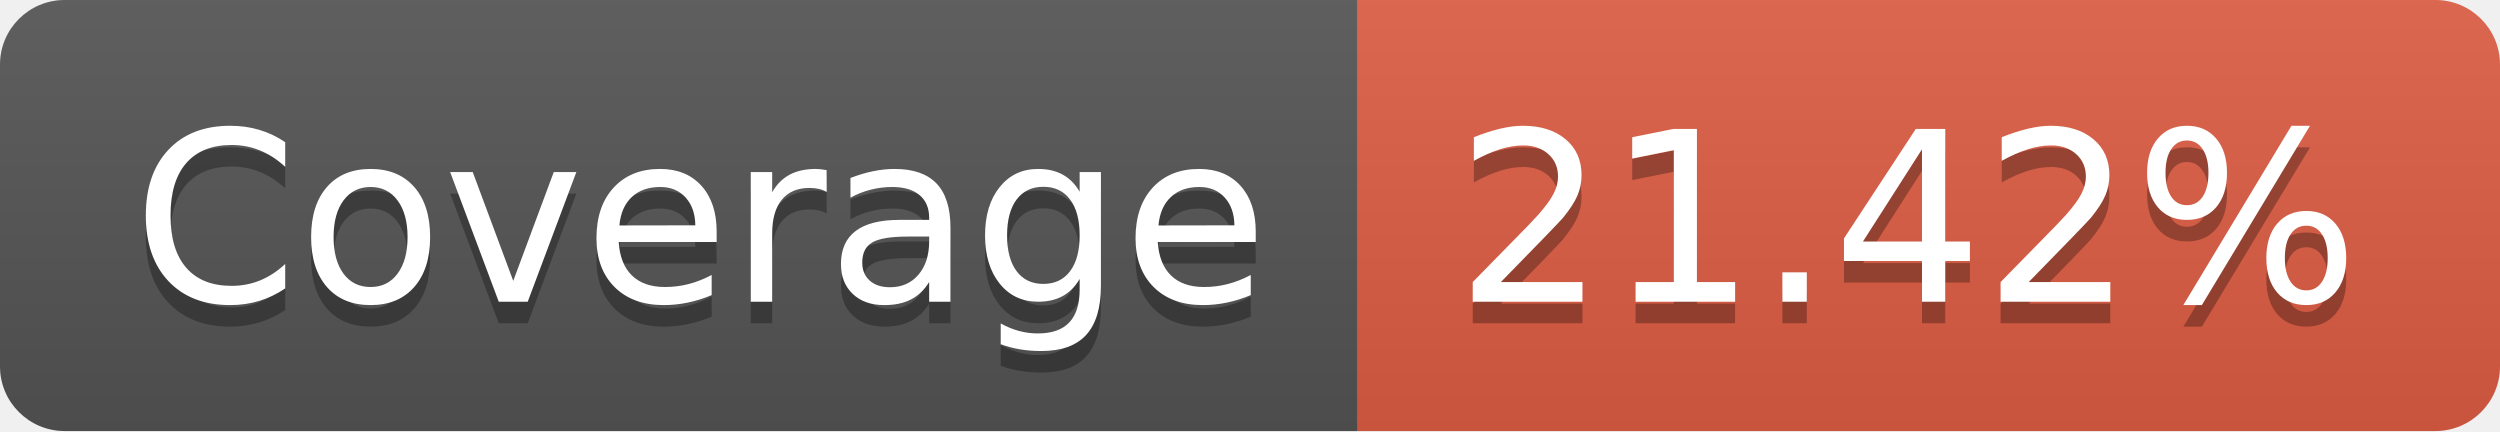
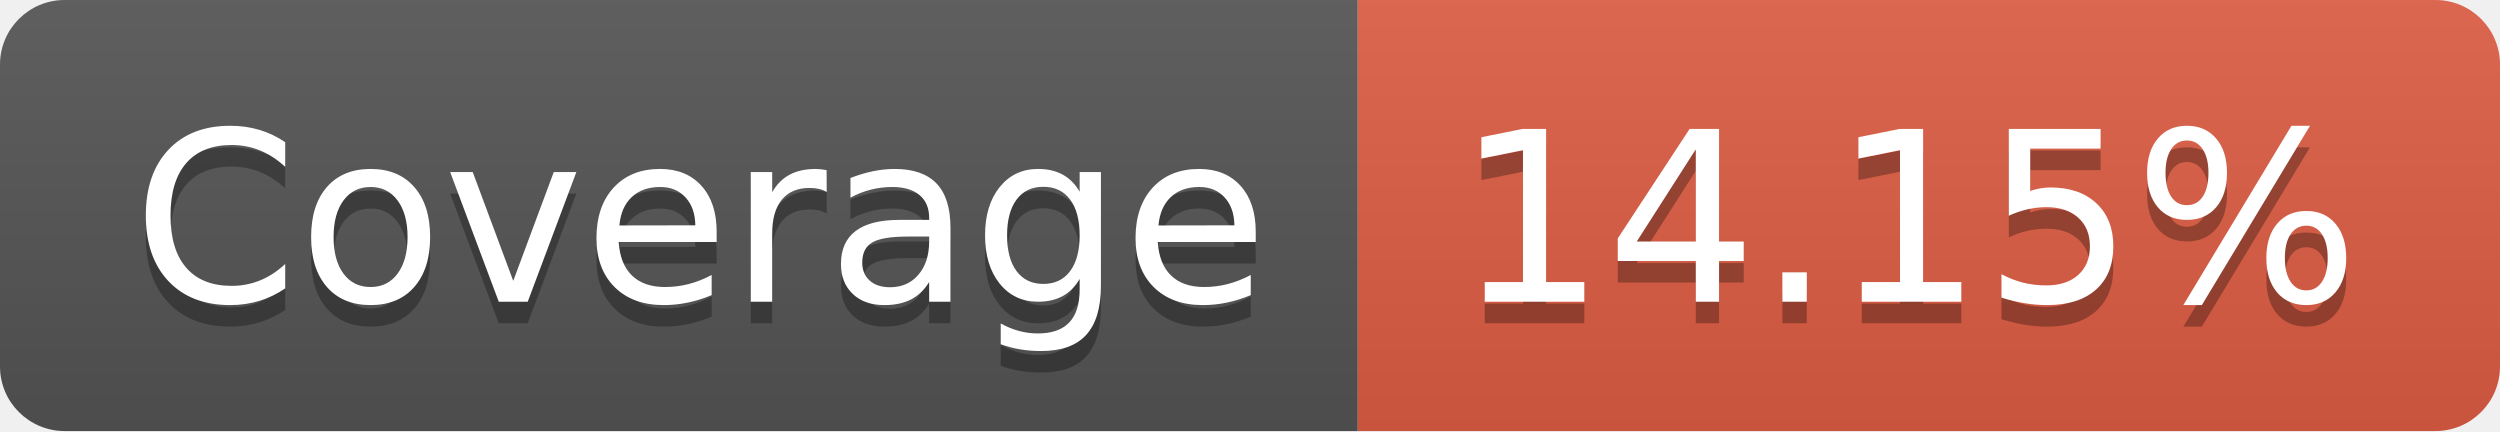
- <svg xmlns="http://www.w3.org/2000/svg" width="116" height="20" role="img" aria-label="Coverage: 21.42%">
+ <svg xmlns="http://www.w3.org/2000/svg" width="116" height="20" role="img" aria-label="Coverage: 14.15%">
  <linearGradient id="s" x2="0" y2="100%">
    <stop offset="0" stop-color="#bbb" stop-opacity=".1" />
    <stop offset="1" stop-opacity=".1" />
  </linearGradient>
  <clipPath id="r">
    <rect width="116" height="20" rx="3" fill="#fff" />
  </clipPath>
  <g clip-path="url(#r)">
    <rect width="63" height="20" fill="#555" />
    <rect x="63" width="53" height="20" fill="#e05d44" />
    <rect width="116" height="20" fill="url(#s)" />
  </g>
  <g fill="#fff" text-anchor="middle" font-family="Verdana,Geneva,DejaVu Sans,sans-serif" text-rendering="geometricPrecision" font-size="110">
    <text aria-hidden="true" x="325" y="150" fill="#010101" fill-opacity=".3" transform="scale(.1)" textLength="530">Coverage</text>
    <text x="325" y="140" transform="scale(.1)" fill="#fff" textLength="530">Coverage</text>
-     <text aria-hidden="true" x="885" y="150" fill="#010101" fill-opacity=".3" transform="scale(.1)" textLength="430">21.42%</text>
-     <text x="885" y="140" transform="scale(.1)" fill="#fff" textLength="430">21.42%</text>
+     <text aria-hidden="true" x="885" y="150" fill="#010101" fill-opacity=".3" transform="scale(.1)" textLength="430">14.15%</text>
+     <text x="885" y="140" transform="scale(.1)" fill="#fff" textLength="430">14.15%</text>
  </g>
</svg>
